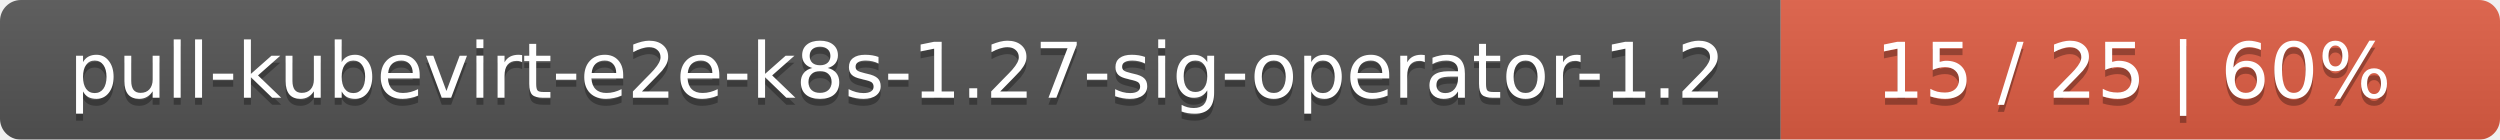
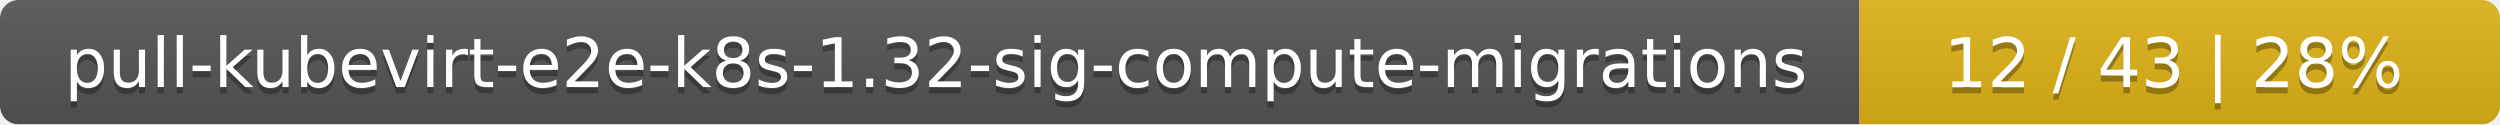
- <svg xmlns="http://www.w3.org/2000/svg" width="358" height="20">
+ <svg xmlns="http://www.w3.org/2000/svg" width="402" height="20">
  <linearGradient id="smooth" x2="0" y2="100%">
    <stop offset="0" stop-color="#bbb" stop-opacity=".1" />
    <stop offset="1" stop-opacity=".1" />
  </linearGradient>
  <mask id="round">
-     <rect width="358" height="20" rx="3" fill="#fff" />
+     <rect width="402" height="20" rx="3" fill="#fff" />
  </mask>
  <g mask="url(#round)">
-     <rect width="255" height="20" fill="#555" />
-     <rect x="255" width="103" height="20" fill="#e05d44" />
-     <rect width="358" height="20" fill="url(#smooth)" />
+     <rect width="299" height="20" fill="#555" />
+     <rect x="299" width="103" height="20" fill="#dfb317" />
+     <rect width="402" height="20" fill="url(#smooth)" />
  </g>
  <g fill="#fff" text-anchor="middle" font-family="DejaVu Sans,Verdana,Geneva,sans-serif" font-size="11">
-     <text x="128.5" y="15" fill="#010101" fill-opacity=".3">pull-kubevirt-e2e-k8s-1.27-sig-operator-1.2</text>
-     <text x="128.5" y="14">pull-kubevirt-e2e-k8s-1.27-sig-operator-1.2</text>
-     <text x="305.5" y="15" fill="#010101" fill-opacity=".3">15 / 25    |    60%</text>
-     <text x="305.5" y="14">15 / 25    |    60%</text>
+     <text x="150.5" y="15" fill="#010101" fill-opacity=".3">pull-kubevirt-e2e-k8s-1.32-sig-compute-migrations</text>
+     <text x="150.5" y="14">pull-kubevirt-e2e-k8s-1.32-sig-compute-migrations</text>
+     <text x="349.5" y="15" fill="#010101" fill-opacity=".3">12 / 43    |    28%</text>
+     <text x="349.5" y="14">12 / 43    |    28%</text>
  </g>
</svg>
